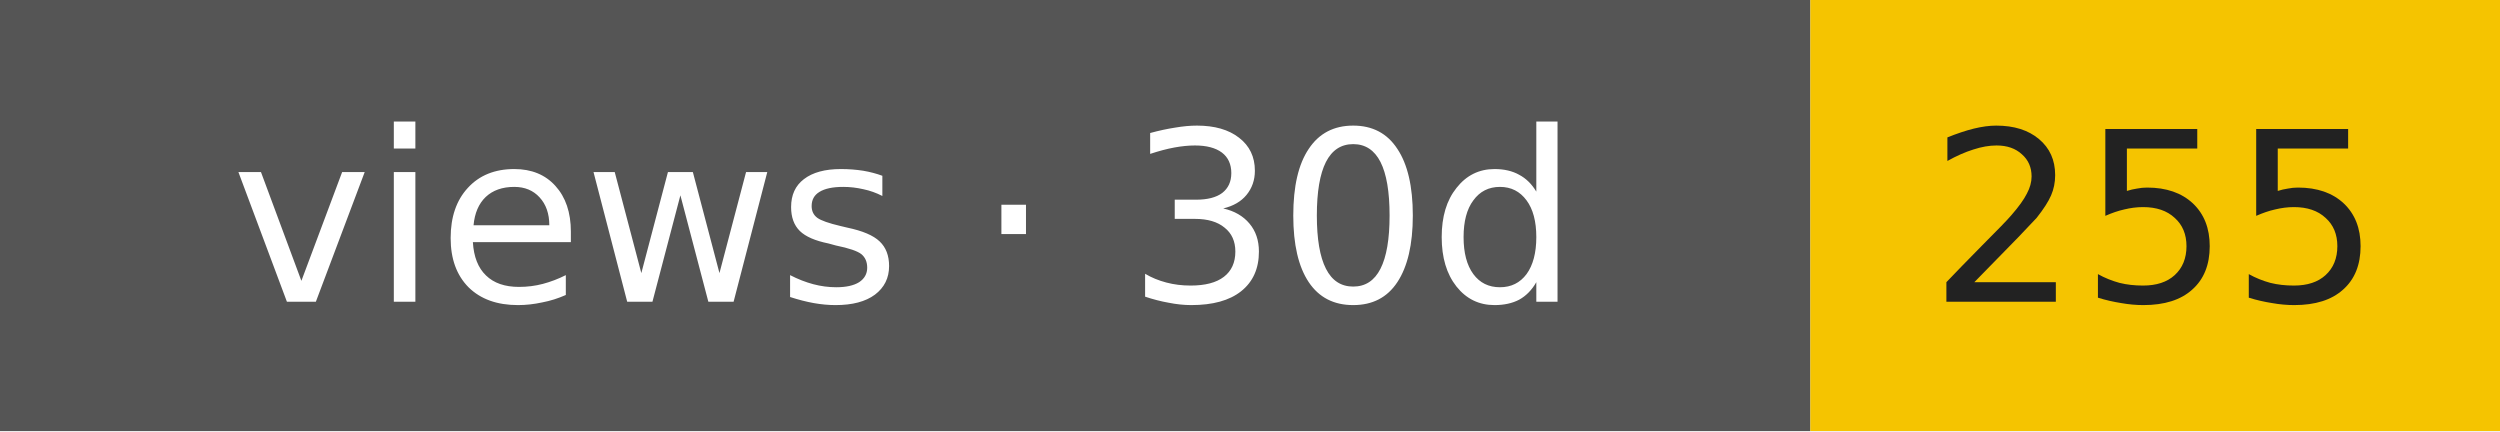
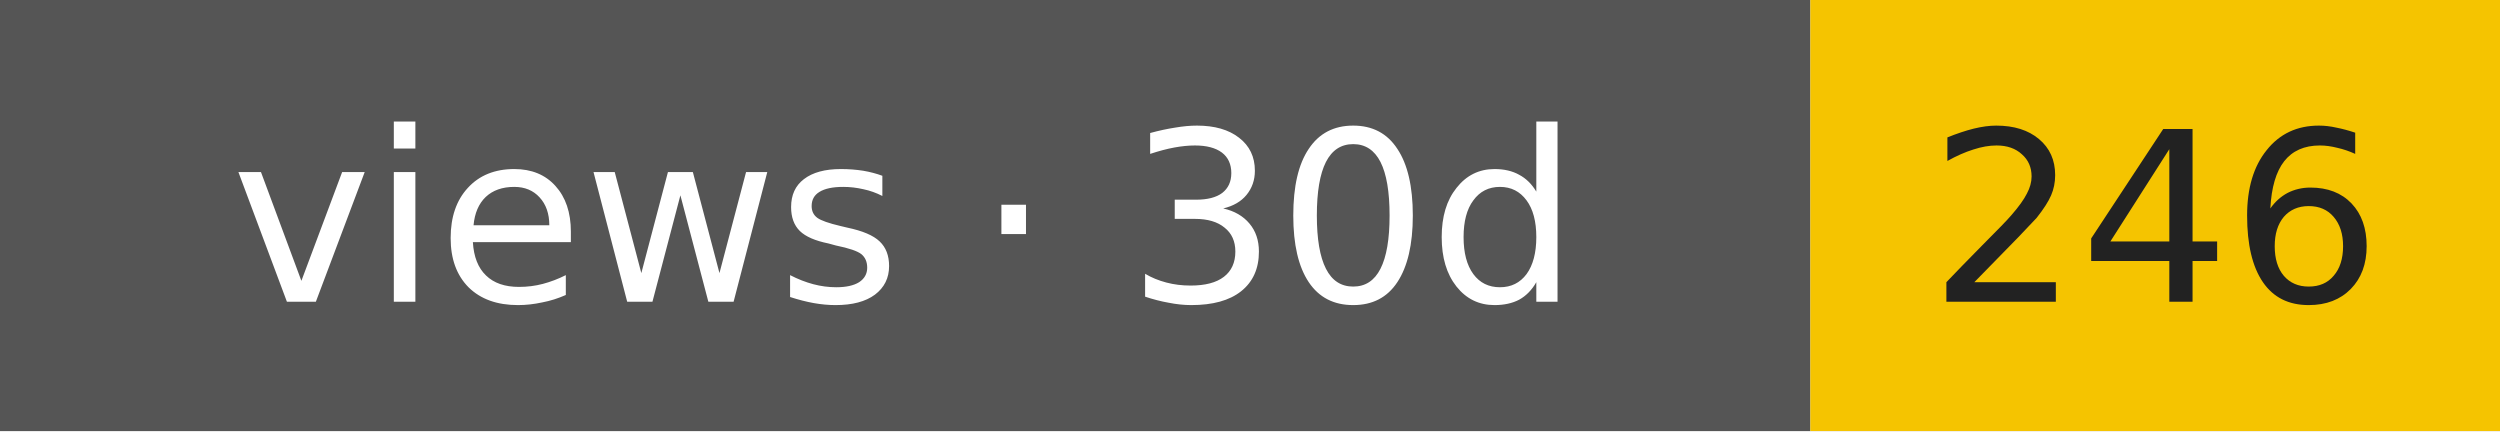
- <svg xmlns="http://www.w3.org/2000/svg" width="116" height="20" role="img" aria-label="views · 30d: 255">
+ <svg xmlns="http://www.w3.org/2000/svg" width="116" height="20" role="img" aria-label="views · 30d: 246">
  <rect width="84" height="20" fill="#555" />
  <rect x="84" width="32" height="20" fill="#f5c400" />
  <g font-family="Verdana,DejaVu Sans,sans-serif" font-size="11" text-anchor="middle">
    <text x="42" y="14" fill="#fff">views · 30d</text>
-     <text x="100" y="14" fill="#222">255</text>
+     <text x="100" y="14" fill="#222">246</text>
  </g>
</svg>
